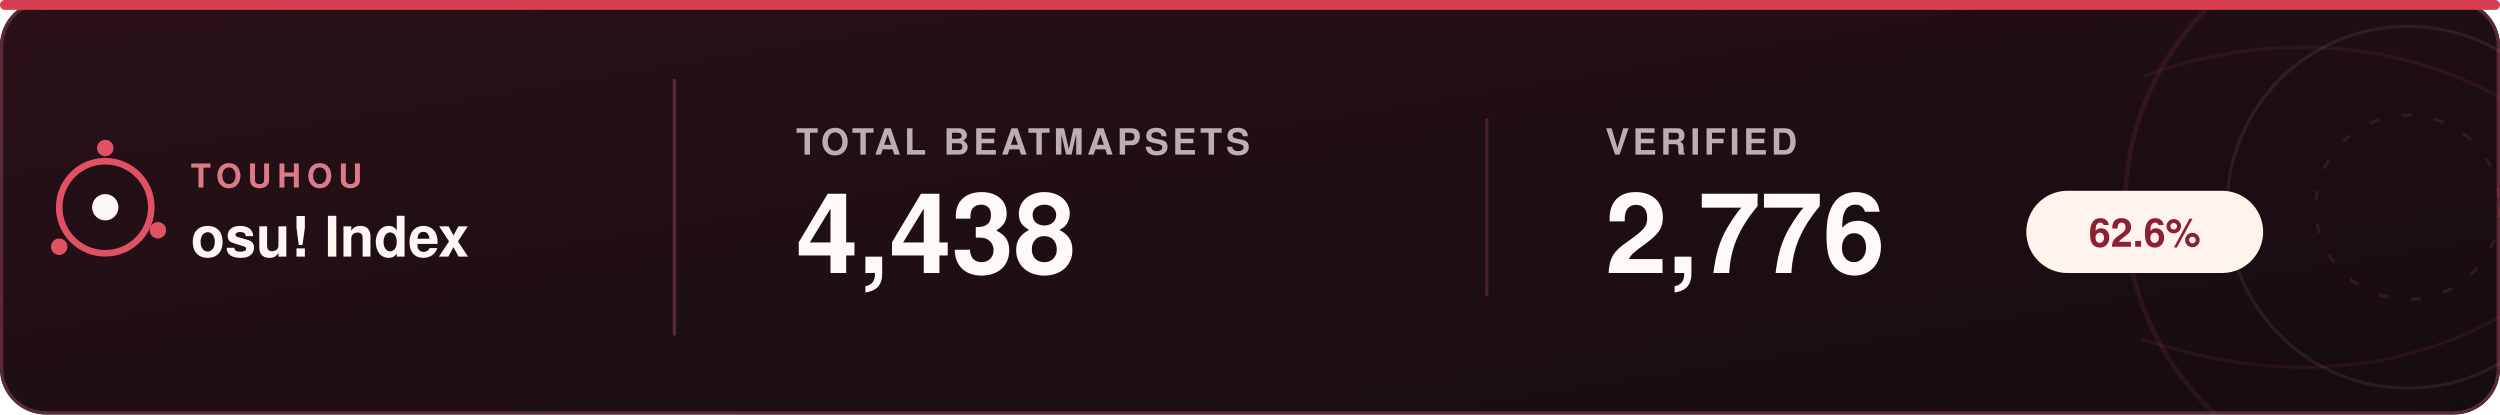
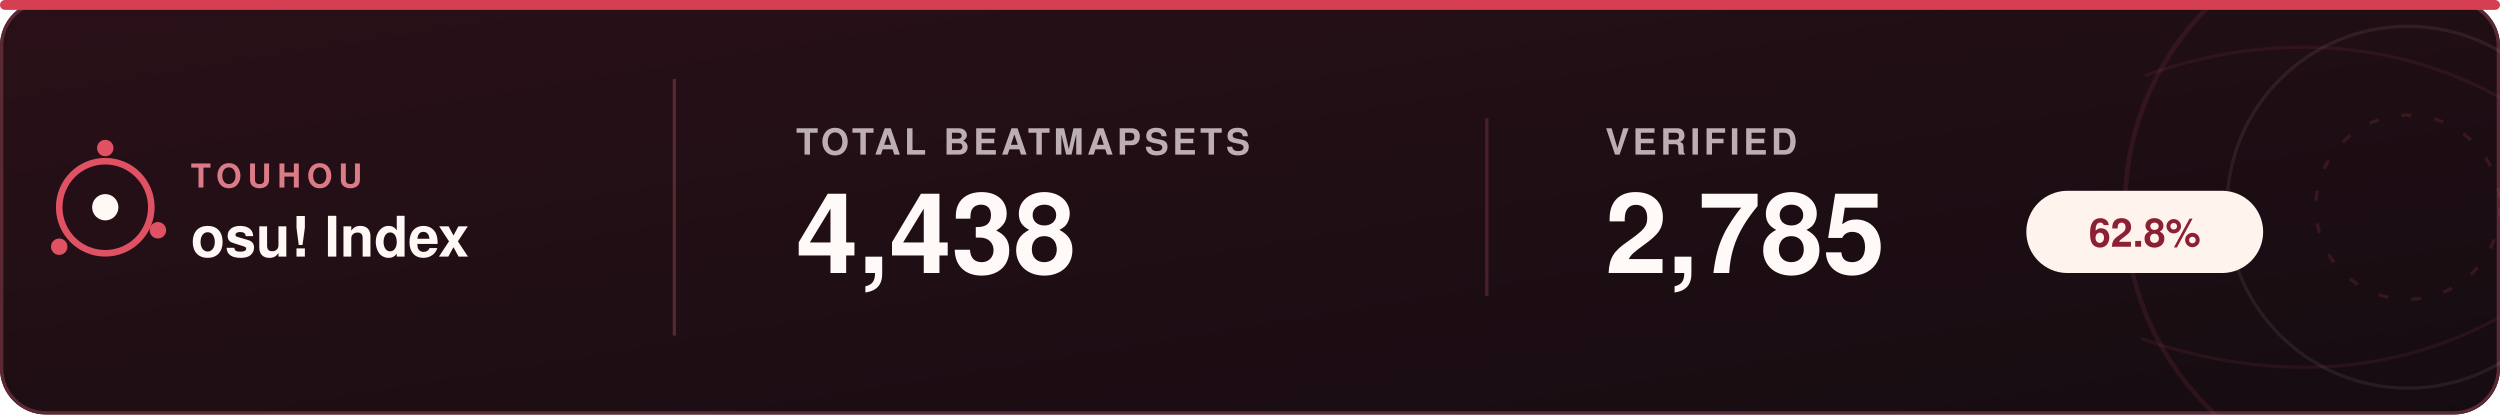
<svg xmlns="http://www.w3.org/2000/svg" width="760" height="126" viewBox="0 0 760 126" role="img" aria-labelledby="title desc">
  <defs>
    <linearGradient id="bg" x1="0%" y1="0%" x2="100%" y2="100%">
      <stop offset="0%" stop-color="#2a1018" />
      <stop offset="100%" stop-color="#150c11" />
    </linearGradient>
    <clipPath id="card">
      <rect width="760" height="126" rx="14" />
    </clipPath>
  </defs>
  <style>
    text { font-family: -apple-system, BlinkMacSystemFont, "Segoe UI", Helvetica, Arial, sans-serif; }
    .brand-small { fill: #dc7b88; font-size: 10px; font-weight: 800; letter-spacing: 1.8px; }
    .brand { fill: #fff8f4; font-size: 17px; font-weight: 700; }
    .label { fill: #bcaeb2; font-size: 11px; font-weight: 700; letter-spacing: 1.1px; }
    .value { fill: #fffaf7; font-size: 34px; font-weight: 700; }
    .percent { fill: #8b2032; font-size: 12px; font-weight: 800; }
  </style>
  <rect width="760" height="126" rx="14" fill="url(#bg)" />
  <rect x="0.5" y="0.5" width="759" height="125" rx="13.5" fill="none" stroke="#5b2934" />
  <g clip-path="url(#card)" fill="none">
    <circle cx="732" cy="63" r="86" stroke="#e05263" stroke-width="1.4" opacity="0.11" />
    <circle cx="732" cy="63" r="55" stroke="#f4ddd8" stroke-width="1" opacity="0.08" />
    <circle cx="732" cy="63" r="28" stroke="#e05263" stroke-width="1" stroke-dasharray="3 7" opacity="0.15" />
    <path d="M652 23 C691 9 731 12 764 32" stroke="#e05263" stroke-width="1" opacity="0.09" />
    <path d="M651 103 C692 117 731 114 764 94" stroke="#e05263" stroke-width="1" opacity="0.09" />
  </g>
  <circle cx="32" cy="63" r="14" fill="none" stroke="#e05263" stroke-width="2" />
  <circle cx="32" cy="63" r="4" fill="#fff8f4" />
  <circle cx="32" cy="45" r="2.5" fill="#e05263" />
  <circle cx="48" cy="70" r="2.5" fill="#e05263" />
  <circle cx="18" cy="75" r="2.5" fill="#e05263" />
  <text x="58" y="57" class="brand-small">TOUHOU</text>
  <text x="58" y="78" class="brand">osu! Index</text>
  <line x1="205" y1="24" x2="205" y2="102" stroke="#6a303b" opacity="0.75" />
  <text x="242" y="47" class="label">TOTAL BEATMAPSETS</text>
  <text x="242" y="83" class="value">4,438</text>
  <line x1="452" y1="36" x2="452" y2="90" stroke="#6a303b" opacity="0.55" />
  <text x="488" y="47" class="label">VERIFIED</text>
-   <text x="488" y="83" class="value">2,776</text>
+   <text x="488" y="83" class="value">2,785</text>
  <rect x="616" y="58" width="72" height="25" rx="12.5" fill="#fff3ed" />
-   <text x="652" y="75" class="percent" text-anchor="middle">62.6%</text>
+   <text x="652" y="75" class="percent" text-anchor="middle">62.8%</text>
  <rect x="0" y="0" width="760" height="3" rx="1.5" fill="#d63f52" />
</svg>
